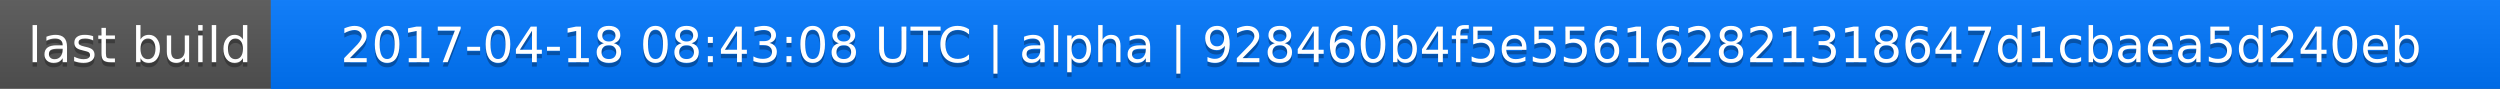
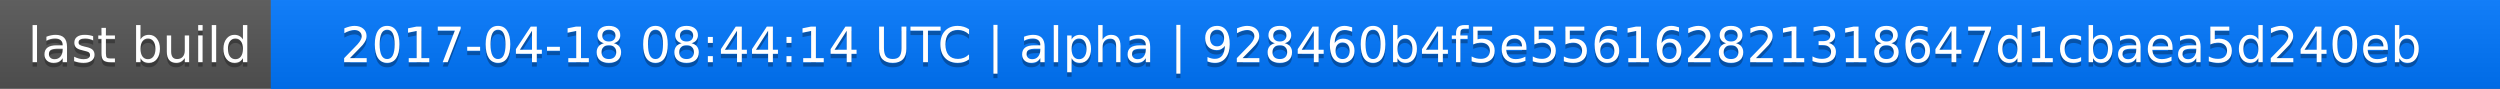
<svg xmlns="http://www.w3.org/2000/svg" width="563" height="20">
  <linearGradient id="a" x2="0" y2="100%">
    <stop offset="0" stop-color="#bbb" stop-opacity=".1" />
    <stop offset="1" stop-opacity=".1" />
  </linearGradient>
  <rect rx="0" width="563" height="20" fill="#555" />
  <rect rx="0" x="61" width="502" height="20" fill="#07f" />
  <path fill="#07f" d="M61 0h4v20h-4z" />
  <rect rx="0" width="563" height="20" fill="url(#a)" />
  <g fill="#fff" text-anchor="middle" font-family="DejaVu Sans,Verdana,Geneva,sans-serif" font-size="11">
    <text x="31.5" y="15" fill="#010101" fill-opacity=".3">last build</text>
    <text x="31.5" y="14">last build</text>
-     <text x="311" y="15" fill="#010101" fill-opacity=".3">2017-04-18 08:43:08 UTC | alpha | 928460b4f5e556162821318647d1cbaea5d240eb</text>
-     <text x="311" y="14">2017-04-18 08:43:08 UTC | alpha | 928460b4f5e556162821318647d1cbaea5d240eb</text>
+     <text x="311" y="15" fill="#010101" fill-opacity=".3">2017-04-18 08:44:14 UTC | alpha | 928460b4f5e556162821318647d1cbaea5d240eb</text>
+     <text x="311" y="14">2017-04-18 08:44:14 UTC | alpha | 928460b4f5e556162821318647d1cbaea5d240eb</text>
  </g>
</svg>
